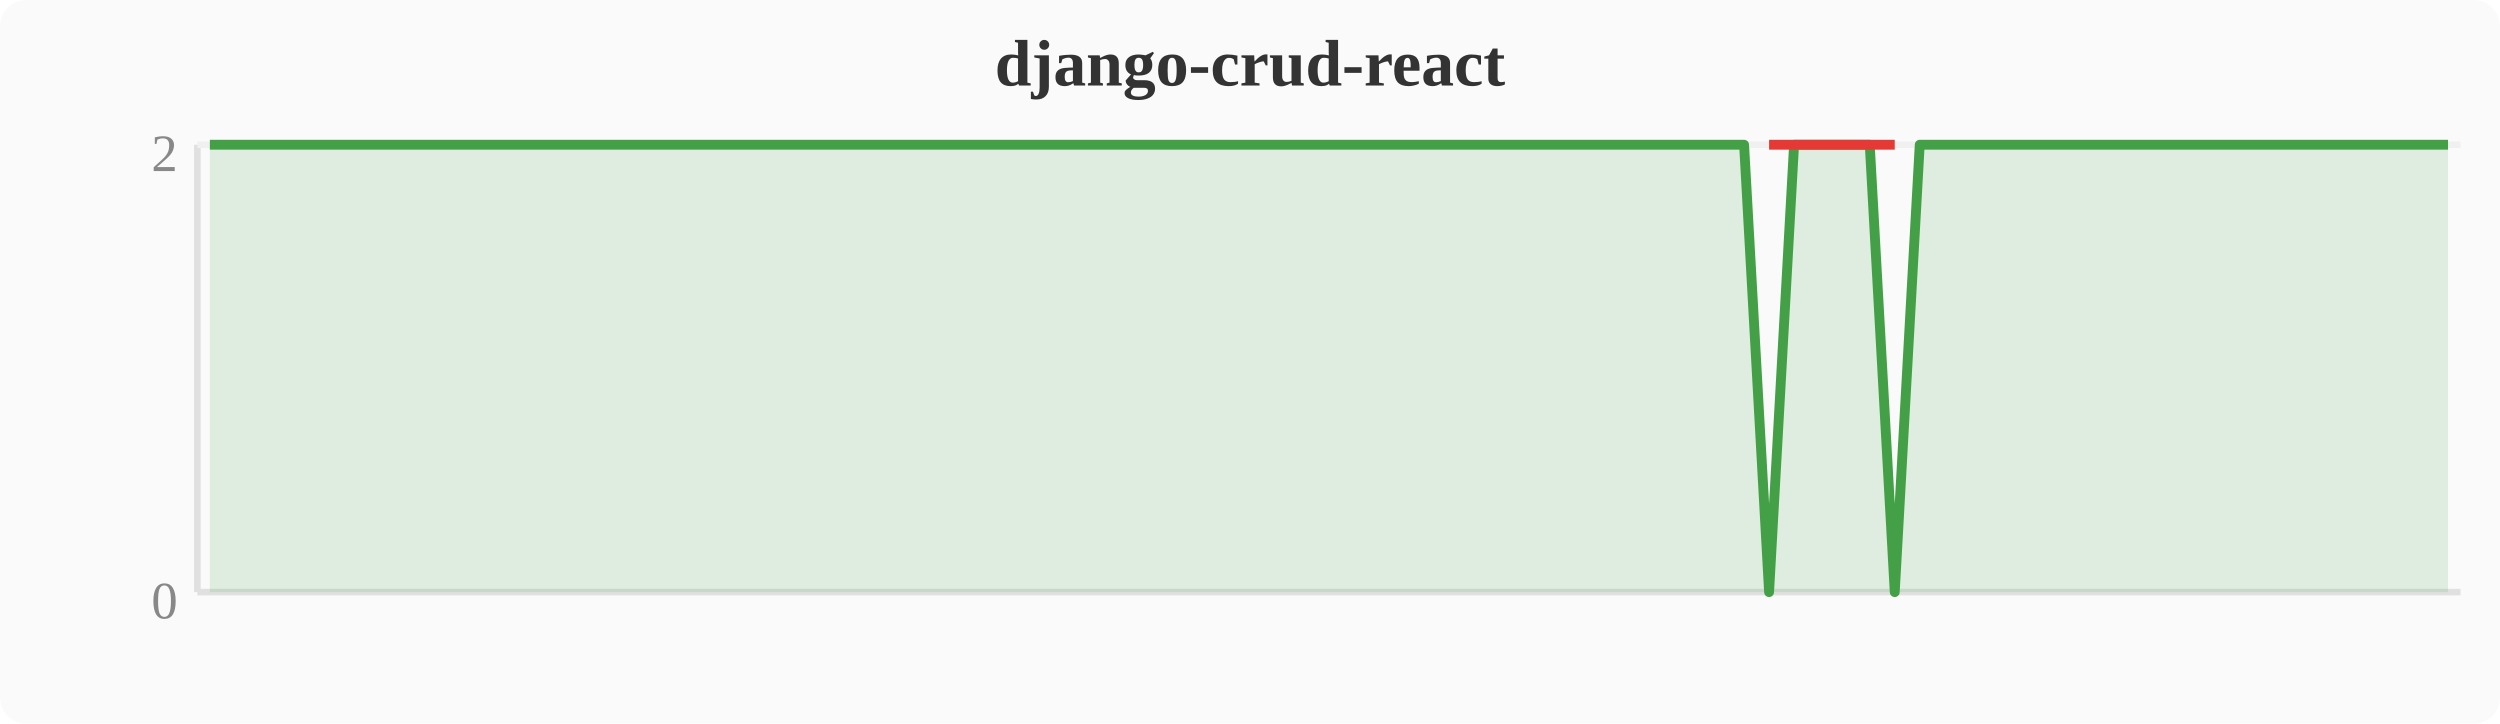
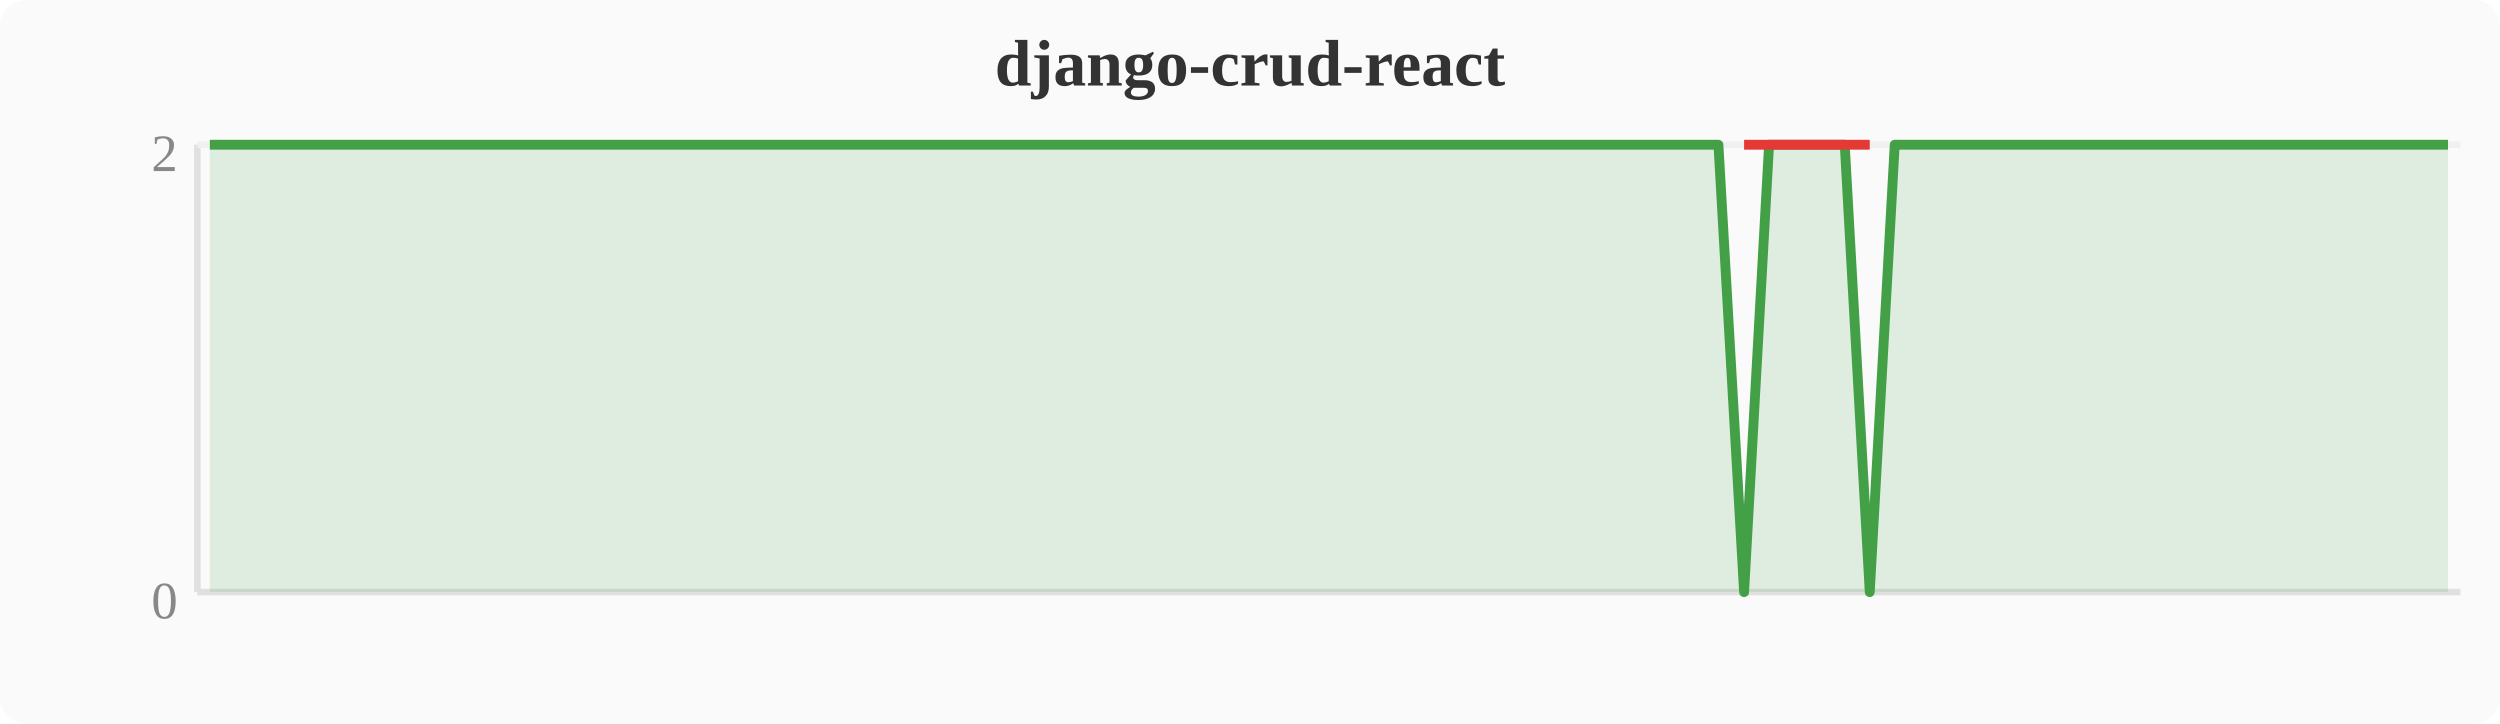
<svg xmlns="http://www.w3.org/2000/svg" width="380" height="110" viewBox="0 0 380 110">
  <rect width="380" height="110" fill="#fafafa" rx="4" />
  <text x="190" y="13" text-anchor="middle" font-size="10" font-weight="bold" fill="#333">django-crud-react</text>
  <line x1="30" y1="22" x2="30" y2="90" stroke="#e0e0e0" stroke-width="1" />
  <line x1="30" y1="90" x2="374" y2="90" stroke="#e0e0e0" stroke-width="1" />
  <line x1="30" y1="22" x2="374" y2="22" stroke="#f0f0f0" stroke-width="1" />
  <text x="27" y="94" text-anchor="end" font-size="8" fill="#888">0</text>
  <text x="27" y="26" text-anchor="end" font-size="8" fill="#888">2</text>
-   <polygon points="31.9,22.0 35.7,22.0 39.6,22.0 43.4,22.0 47.2,22.0 51.0,22.0 54.8,22.0 58.7,22.0 62.5,22.0 66.3,22.0 70.1,22.0 74.0,22.0 77.8,22.0 81.6,22.0 85.4,22.0 89.2,22.0 93.1,22.0 96.9,22.0 100.7,22.0 104.5,22.0 108.4,22.0 112.2,22.0 116.0,22.0 119.8,22.0 123.6,22.0 127.5,22.0 131.3,22.0 135.1,22.0 138.9,22.0 142.8,22.0 146.6,22.0 150.4,22.0 154.2,22.0 158.0,22.0 161.9,22.0 165.7,22.0 169.5,22.0 173.3,22.0 177.2,22.0 181.0,22.0 184.8,22.0 188.6,22.0 192.4,22.0 196.3,22.0 200.1,22.0 203.9,22.0 207.7,22.0 211.6,22.0 215.4,22.0 219.2,22.0 223.0,22.0 226.8,22.0 230.7,22.0 234.5,22.0 238.3,22.0 242.1,22.0 246.0,22.0 249.8,22.0 253.6,22.0 257.4,22.0 261.2,22.0 265.1,22.0 268.9,90.0 272.7,22.0 276.5,22.0 280.4,22.0 284.2,22.0 288.0,90.0 291.8,22.0 295.6,22.0 299.5,22.0 303.3,22.0 307.1,22.0 310.9,22.0 314.8,22.0 318.6,22.0 322.4,22.0 326.2,22.0 330.0,22.0 333.9,22.0 337.7,22.0 341.5,22.0 345.3,22.0 349.2,22.0 353.0,22.0 356.8,22.0 360.6,22.0 364.4,22.0 368.3,22.0 372.1,22.0 372.1,90 31.9,90" fill="#43a047" opacity="0.15" />
-   <polyline points="31.9,22.0 35.7,22.0 39.6,22.0 43.4,22.0 47.2,22.0 51.0,22.0 54.8,22.0 58.7,22.0 62.5,22.0 66.3,22.0 70.1,22.0 74.0,22.0 77.8,22.0 81.6,22.0 85.4,22.0 89.2,22.0 93.1,22.0 96.9,22.0 100.7,22.0 104.5,22.0 108.4,22.0 112.2,22.0 116.0,22.0 119.8,22.0 123.6,22.0 127.5,22.0 131.3,22.0 135.1,22.0 138.9,22.0 142.8,22.0 146.6,22.0 150.4,22.0 154.2,22.0 158.0,22.0 161.9,22.0 165.7,22.0 169.5,22.0 173.3,22.0 177.2,22.0 181.0,22.0 184.8,22.0 188.6,22.0 192.4,22.0 196.3,22.0 200.1,22.0 203.9,22.0 207.7,22.0 211.6,22.0 215.4,22.0 219.2,22.0 223.0,22.0 226.8,22.0 230.7,22.0 234.5,22.0 238.3,22.0 242.1,22.0 246.0,22.0 249.8,22.0 253.6,22.0 257.4,22.0 261.2,22.0 265.1,22.0 268.9,90.0 272.7,22.0 276.5,22.0 280.4,22.0 284.2,22.0 288.0,90.0 291.8,22.0 295.6,22.0 299.5,22.0 303.3,22.0 307.1,22.0 310.9,22.0 314.8,22.0 318.6,22.0 322.4,22.0 326.2,22.0 330.0,22.0 333.9,22.0 337.7,22.0 341.5,22.0 345.3,22.0 349.2,22.0 353.0,22.0 356.8,22.0 360.6,22.0 364.4,22.0 368.3,22.0 372.1,22.0" fill="none" stroke="#43a047" stroke-width="1.5" stroke-linejoin="round" />
-   <polyline points="268.9,22.0 288.0,22.0" fill="none" stroke="#e53935" stroke-width="1.5" stroke-linejoin="round" />
+   <polygon points="31.9,22.0 35.7,22.0 39.6,22.0 43.4,22.0 47.2,22.0 51.0,22.0 54.8,22.0 58.7,22.0 62.5,22.0 66.3,22.0 70.1,22.0 74.0,22.0 77.8,22.0 81.6,22.0 85.4,22.0 89.2,22.0 93.1,22.0 96.9,22.0 100.7,22.0 104.5,22.0 108.4,22.0 112.2,22.0 116.0,22.0 119.8,22.0 123.6,22.0 127.5,22.0 131.3,22.0 135.1,22.0 138.9,22.0 142.8,22.0 146.6,22.0 150.4,22.0 154.2,22.0 158.0,22.0 161.9,22.0 165.7,22.0 169.5,22.0 173.3,22.0 177.2,22.0 181.0,22.0 184.8,22.0 188.6,22.0 192.4,22.0 196.3,22.0 200.1,22.0 203.9,22.0 207.7,22.0 211.6,22.0 215.4,22.0 219.2,22.0 223.0,22.0 226.8,22.0 230.7,22.0 234.5,22.0 238.3,22.0 242.1,22.0 246.0,22.0 249.8,22.0 253.6,22.0 257.4,22.0 261.2,22.0 265.1,90.0 268.9,22.0 272.7,22.0 276.5,22.0 280.4,22.0 284.2,90.0 288.0,22.0 291.8,22.0 295.6,22.0 299.5,22.0 303.3,22.0 307.1,22.0 310.9,22.0 314.8,22.0 318.6,22.0 322.4,22.0 326.2,22.0 330.0,22.0 333.9,22.0 337.7,22.0 341.5,22.0 345.3,22.0 349.2,22.0 353.0,22.0 356.8,22.0 360.6,22.0 364.4,22.0 368.3,22.0 372.1,22.0 372.1,90 31.9,90" fill="#43a047" opacity="0.15" />
+   <polyline points="31.9,22.0 35.7,22.0 39.6,22.0 43.4,22.0 47.2,22.0 51.0,22.0 54.8,22.0 58.7,22.0 62.5,22.0 66.3,22.0 70.1,22.0 74.0,22.0 77.8,22.0 81.6,22.0 85.4,22.0 89.2,22.0 93.1,22.0 96.9,22.0 100.7,22.0 104.5,22.0 108.4,22.0 112.2,22.0 116.0,22.0 119.8,22.0 123.6,22.0 127.5,22.0 131.3,22.0 135.1,22.0 138.9,22.0 142.8,22.0 146.6,22.0 150.4,22.0 154.2,22.0 158.0,22.0 161.9,22.0 165.7,22.0 169.5,22.0 173.3,22.0 177.2,22.0 181.0,22.0 184.8,22.0 188.6,22.0 192.4,22.0 196.3,22.0 200.1,22.0 203.9,22.0 207.7,22.0 211.6,22.0 215.4,22.0 219.2,22.0 223.0,22.0 226.8,22.0 230.7,22.0 234.5,22.0 238.3,22.0 242.1,22.0 246.0,22.0 249.8,22.0 253.6,22.0 257.4,22.0 261.2,22.0 265.1,90.0 268.9,22.0 272.7,22.0 276.5,22.0 280.4,22.0 284.2,90.0 288.0,22.0 291.8,22.0 295.6,22.0 299.5,22.0 303.3,22.0 307.1,22.0 310.9,22.0 314.8,22.0 318.6,22.0 322.4,22.0 326.2,22.0 330.0,22.0 333.9,22.0 337.7,22.0 341.5,22.0 345.3,22.0 349.2,22.0 353.0,22.0 356.8,22.0 360.6,22.0 364.4,22.0 368.3,22.0 372.1,22.0" fill="none" stroke="#43a047" stroke-width="1.5" stroke-linejoin="round" />
+   <polyline points="265.1,22.0 284.2,22.0" fill="none" stroke="#e53935" stroke-width="1.5" stroke-linejoin="round" />
</svg>
